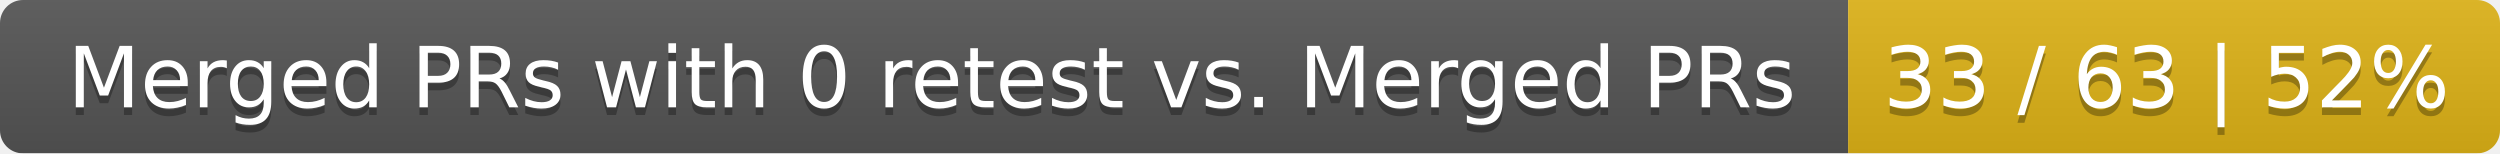
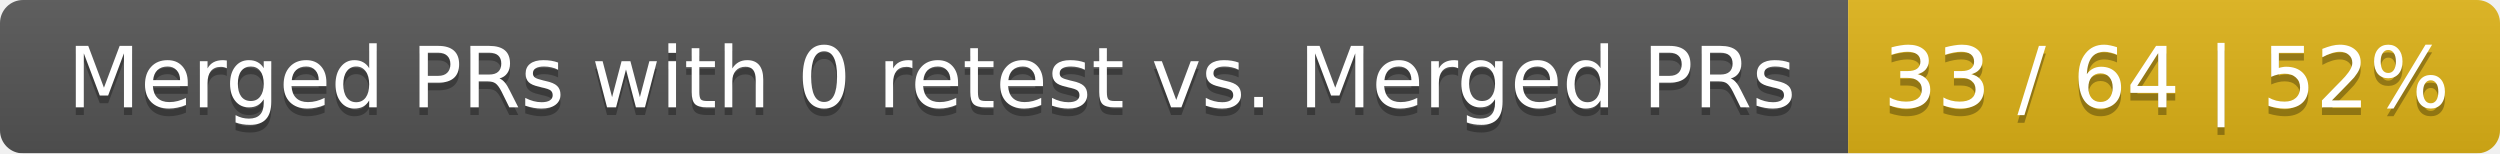
<svg xmlns="http://www.w3.org/2000/svg" width="326" height="20">
  <linearGradient id="smooth" x2="0" y2="100%">
    <stop offset="0" stop-color="#bbb" stop-opacity=".1" />
    <stop offset="1" stop-opacity=".1" />
  </linearGradient>
  <mask id="round">
    <rect width="326" height="20" rx="3" fill="#fff" />
  </mask>
  <g mask="url(#round)">
    <rect width="241" height="20" fill="#555" />
    <rect x="241" width="85" height="20" fill="#dfb317" />
    <rect width="326" height="20" fill="url(#smooth)" />
  </g>
  <g fill="#fff" text-anchor="middle" font-family="DejaVu Sans,Verdana,Geneva,sans-serif" font-size="11">
    <text x="121.5" y="15" fill="#010101" fill-opacity=".3">Merged PRs with 0 retest vs. Merged PRs</text>
    <text x="121.5" y="14">Merged PRs with 0 retest vs. Merged PRs</text>
-     <text x="282.5" y="15" fill="#010101" fill-opacity=".3">33 / 63 | 52%</text>
-     <text x="282.5" y="14">33 / 63 | 52%</text>
+     <text x="282.5" y="15" fill="#010101" fill-opacity=".3">33 / 64 | 52%</text>
+     <text x="282.5" y="14">33 / 64 | 52%</text>
  </g>
</svg>
